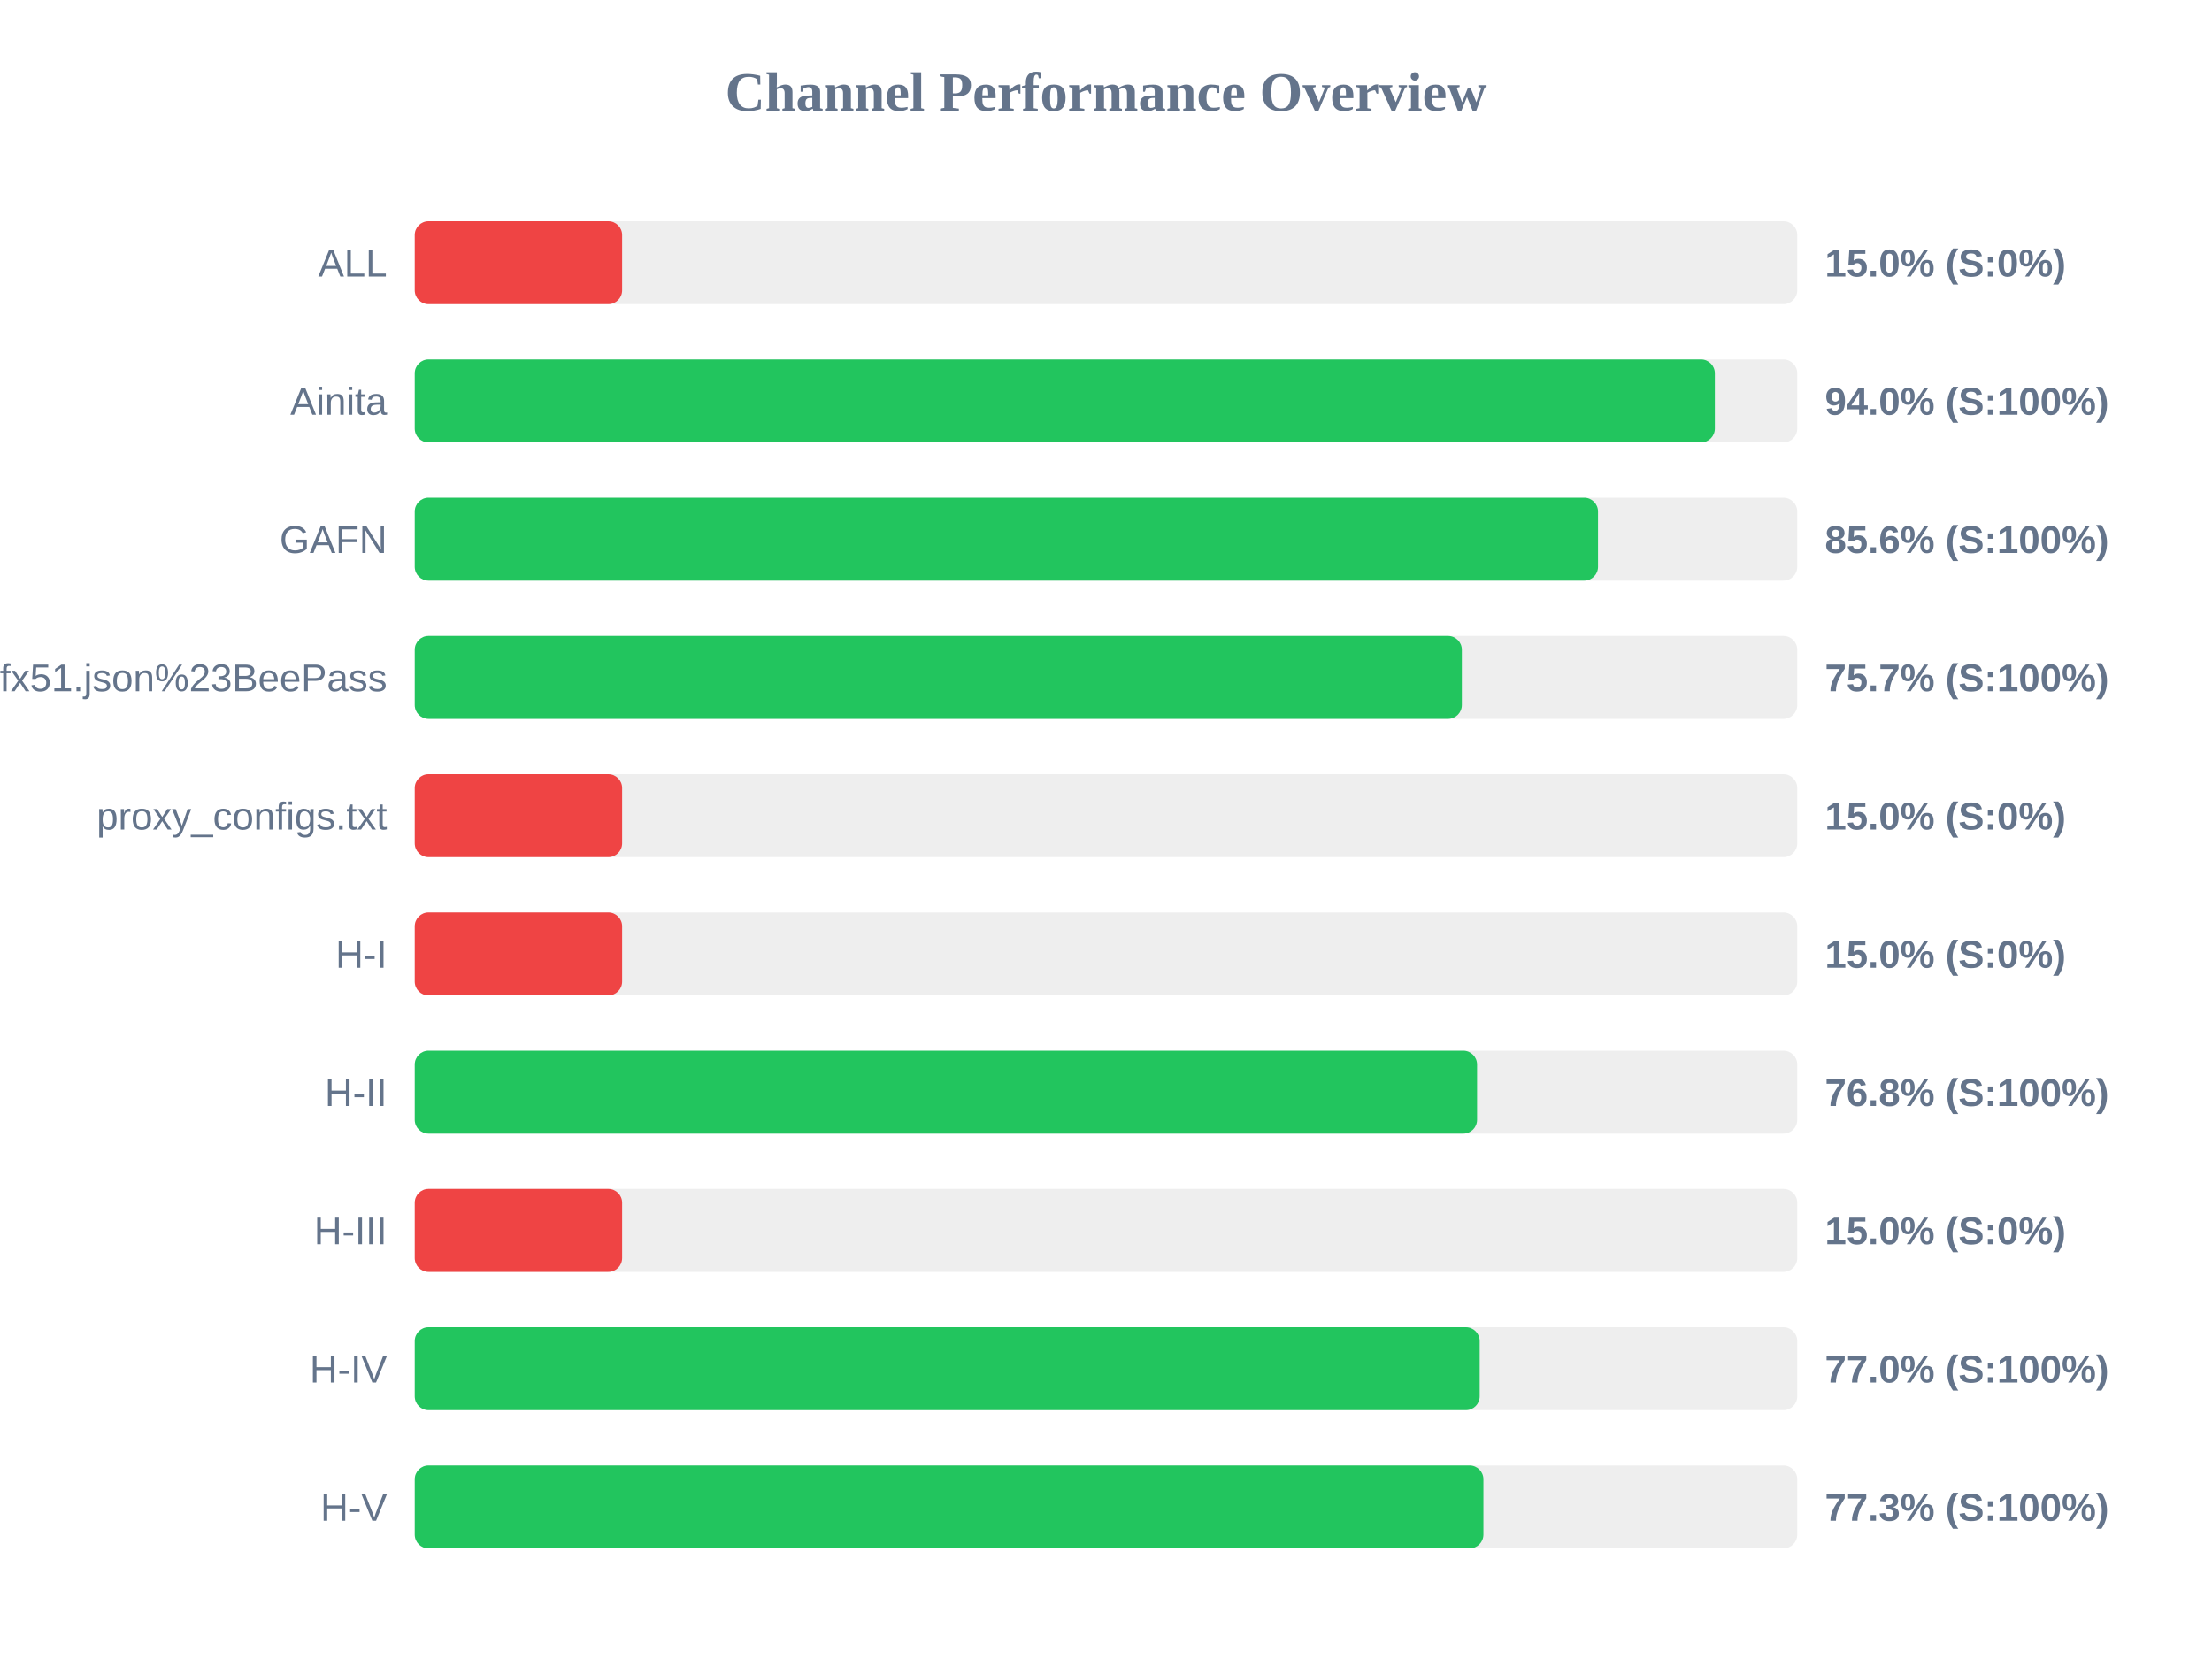
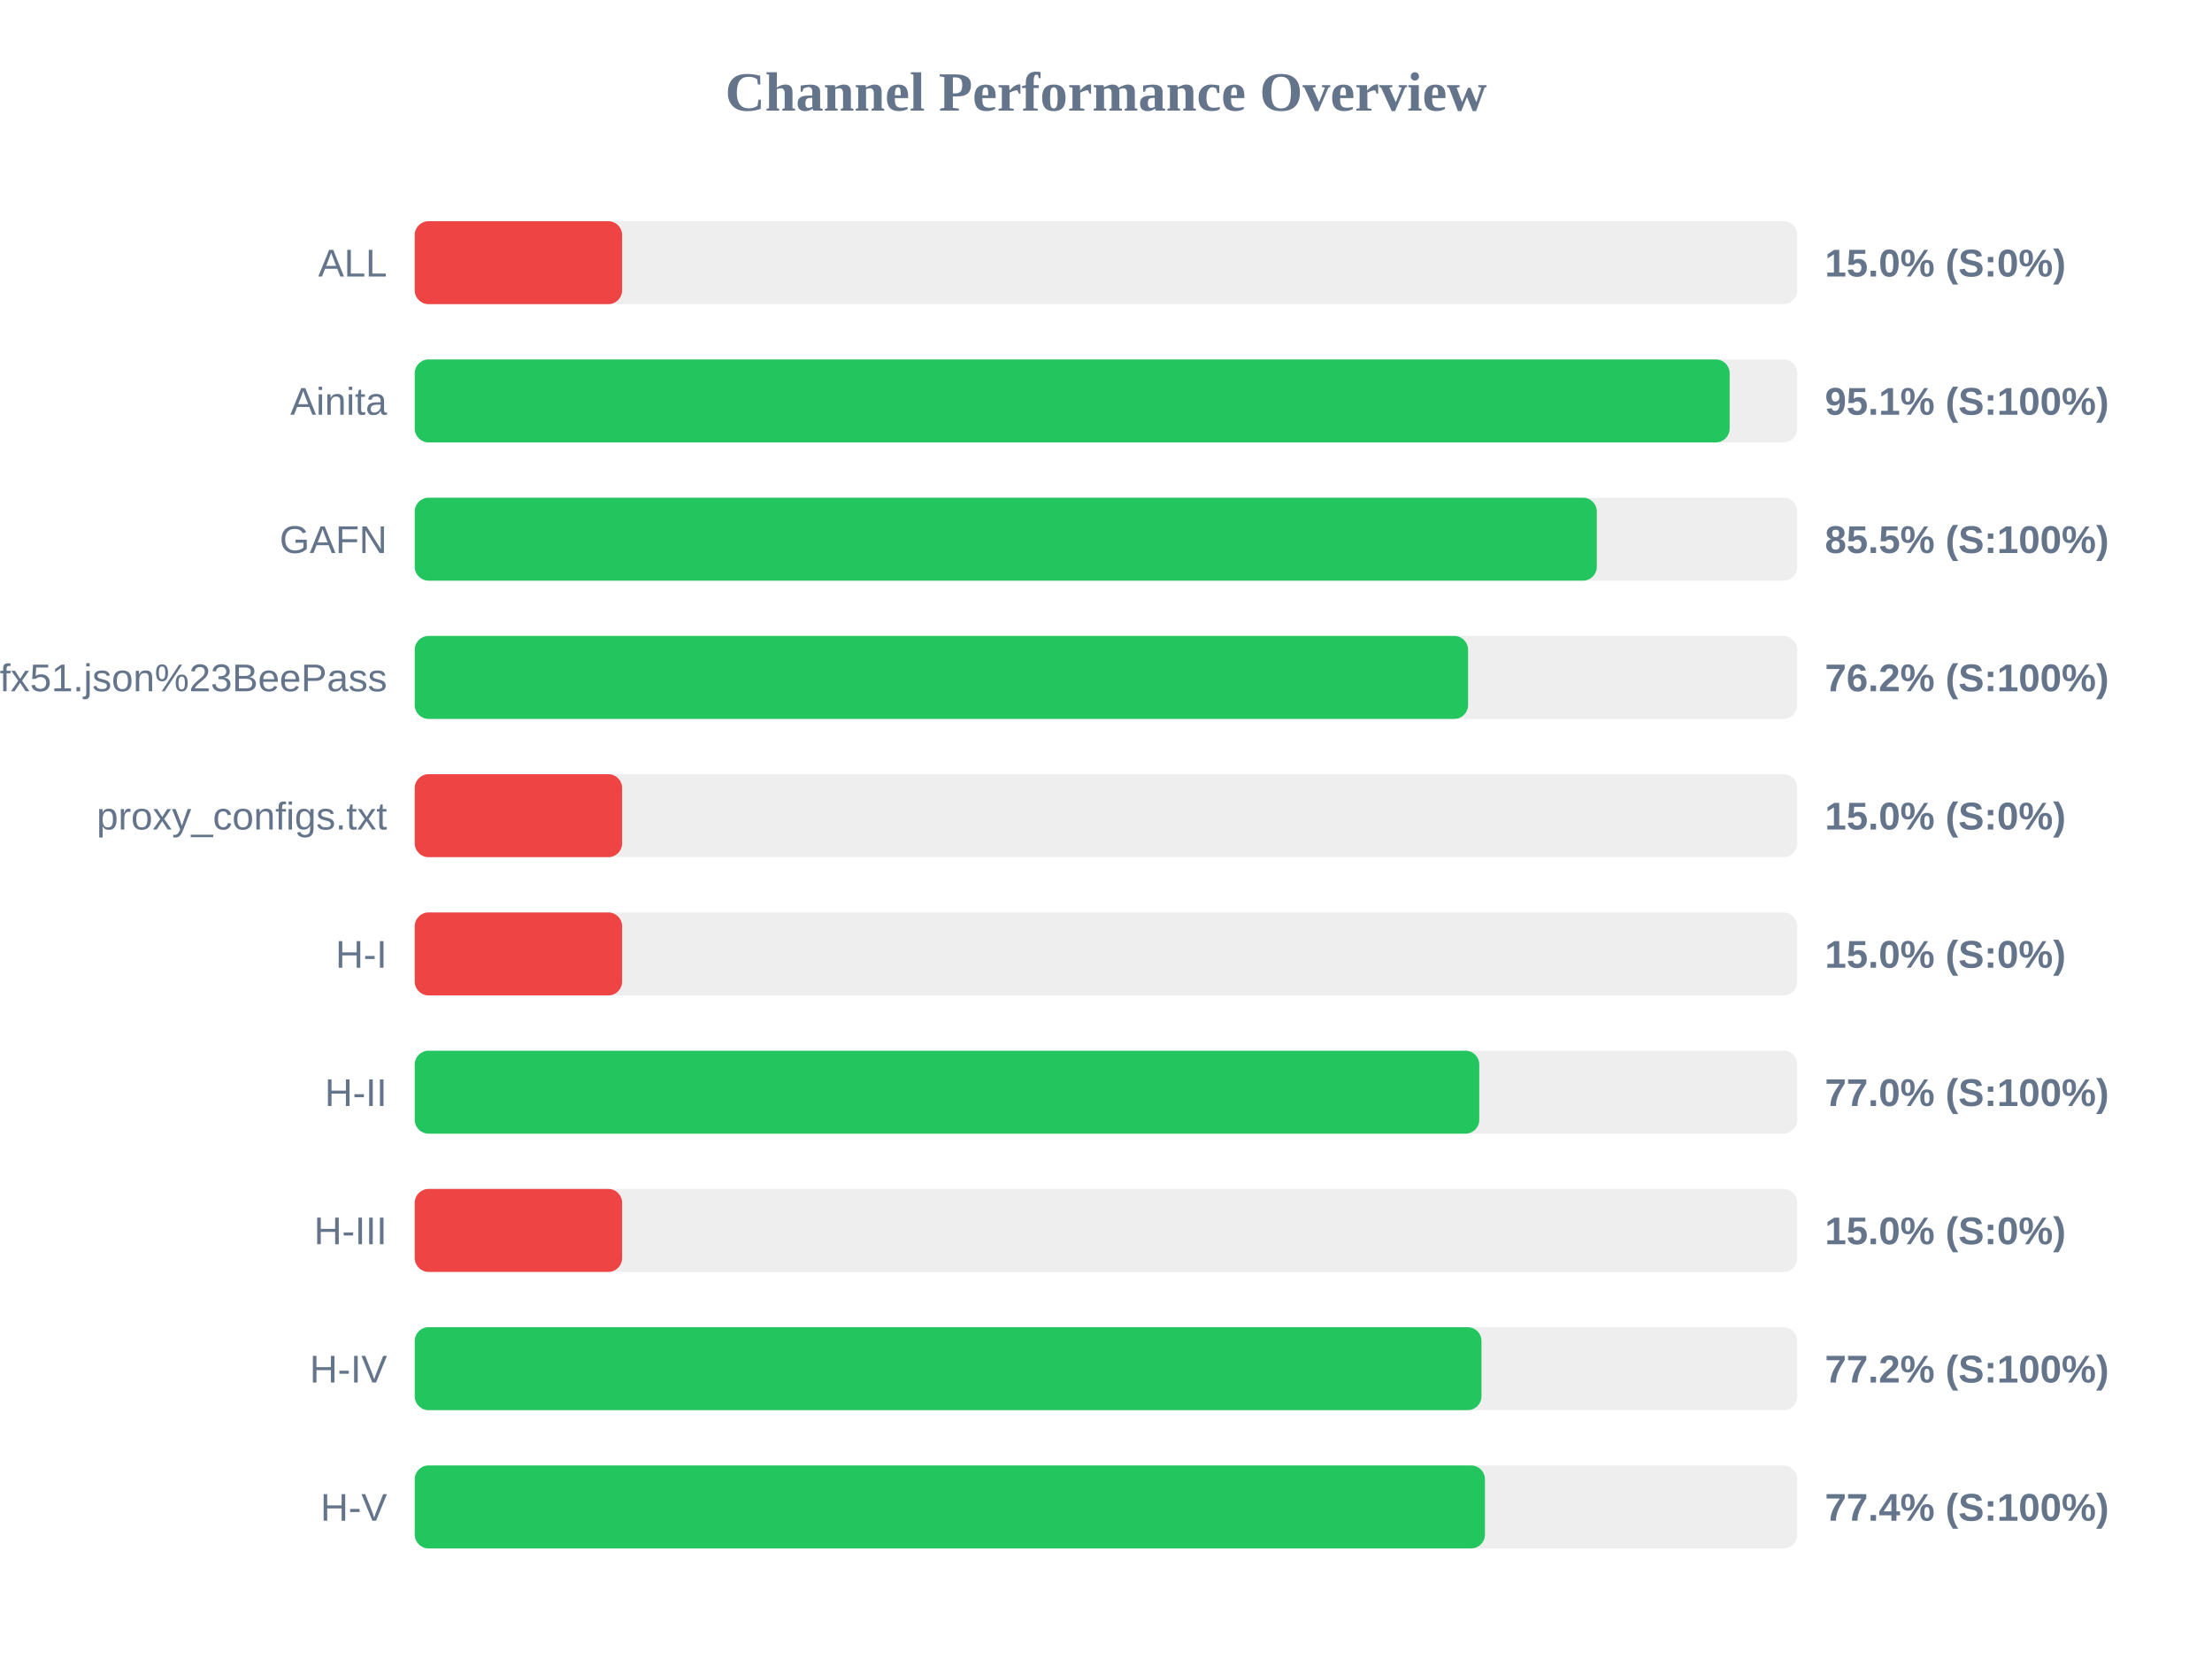
<svg xmlns="http://www.w3.org/2000/svg" width="800" height="600" version="1.1">
  <style>
        .row { font: 14px Arial; fill: #64748b; }
        .score { font: bold 14px Arial; fill: #64748b; }
    </style>
  <text x="400" y="40" text-anchor="middle" font-size="20px" font-weight="bold" fill="#64748b">Channel Performance Overview</text>
  <rect x="150" y="80" width="500" height="30" fill="#eee" rx="5" />
  <rect x="150" y="80" width="75.0" height="30" fill="#ef4444" rx="5" />
  <text x="140" y="100" text-anchor="end" class="row">ALL</text>
  <text x="660" y="100" text-anchor="start" class="score">15.0% (S:0%)</text>
  <rect x="150" y="130" width="500" height="30" fill="#eee" rx="5" />
-   <rect x="150" y="130" width="470.2" height="30" fill="#22c55e" rx="5" />
+   <rect x="150" y="130" width="475.55" height="30" fill="#22c55e" rx="5" />
  <text x="140" y="150" text-anchor="end" class="row">Ainita</text>
-   <text x="660" y="150" text-anchor="start" class="score">94.0% (S:100%)</text>
+   <text x="660" y="150" text-anchor="start" class="score">95.1% (S:100%)</text>
  <rect x="150" y="180" width="500" height="30" fill="#eee" rx="5" />
-   <rect x="150" y="180" width="427.95" height="30" fill="#22c55e" rx="5" />
+   <rect x="150" y="180" width="427.5" height="30" fill="#22c55e" rx="5" />
  <text x="140" y="200" text-anchor="end" class="row">GAFN</text>
-   <text x="660" y="200" text-anchor="start" class="score">85.6% (S:100%)</text>
+   <text x="660" y="200" text-anchor="start" class="score">85.5% (S:100%)</text>
  <rect x="150" y="230" width="500" height="30" fill="#eee" rx="5" />
-   <rect x="150" y="230" width="378.7" height="30" fill="#22c55e" rx="5" />
+   <rect x="150" y="230" width="380.95" height="30" fill="#22c55e" rx="5" />
  <text x="140" y="250" text-anchor="end" class="row">sub?s=ssconf%3A%2F%2Fs3.amazonaws.com%2Fbeedynconprd%2Fzf38bv6oxi1nv3wfkpmxyfl8yj5fargza3foantoalu16vznl0ckxx7bgf1ufx51.json%23BeePass</text>
-   <text x="660" y="250" text-anchor="start" class="score">75.7% (S:100%)</text>
+   <text x="660" y="250" text-anchor="start" class="score">76.2% (S:100%)</text>
  <rect x="150" y="280" width="500" height="30" fill="#eee" rx="5" />
  <rect x="150" y="280" width="75.0" height="30" fill="#ef4444" rx="5" />
  <text x="140" y="300" text-anchor="end" class="row">proxy_configs.txt</text>
  <text x="660" y="300" text-anchor="start" class="score">15.0% (S:0%)</text>
  <rect x="150" y="330" width="500" height="30" fill="#eee" rx="5" />
  <rect x="150" y="330" width="75.0" height="30" fill="#ef4444" rx="5" />
  <text x="140" y="350" text-anchor="end" class="row">H-I</text>
  <text x="660" y="350" text-anchor="start" class="score">15.0% (S:0%)</text>
  <rect x="150" y="380" width="500" height="30" fill="#eee" rx="5" />
-   <rect x="150" y="380" width="384.2" height="30" fill="#22c55e" rx="5" />
+   <rect x="150" y="380" width="385.0" height="30" fill="#22c55e" rx="5" />
  <text x="140" y="400" text-anchor="end" class="row">H-II</text>
-   <text x="660" y="400" text-anchor="start" class="score">76.8% (S:100%)</text>
+   <text x="660" y="400" text-anchor="start" class="score">77.0% (S:100%)</text>
  <rect x="150" y="430" width="500" height="30" fill="#eee" rx="5" />
  <rect x="150" y="430" width="75.0" height="30" fill="#ef4444" rx="5" />
  <text x="140" y="450" text-anchor="end" class="row">H-III</text>
  <text x="660" y="450" text-anchor="start" class="score">15.0% (S:0%)</text>
  <rect x="150" y="480" width="500" height="30" fill="#eee" rx="5" />
-   <rect x="150" y="480" width="385.15" height="30" fill="#22c55e" rx="5" />
+   <rect x="150" y="480" width="385.8" height="30" fill="#22c55e" rx="5" />
  <text x="140" y="500" text-anchor="end" class="row">H-IV</text>
-   <text x="660" y="500" text-anchor="start" class="score">77.0% (S:100%)</text>
+   <text x="660" y="500" text-anchor="start" class="score">77.2% (S:100%)</text>
  <rect x="150" y="530" width="500" height="30" fill="#eee" rx="5" />
-   <rect x="150" y="530" width="386.5" height="30" fill="#22c55e" rx="5" />
+   <rect x="150" y="530" width="387.05" height="30" fill="#22c55e" rx="5" />
  <text x="140" y="550" text-anchor="end" class="row">H-V</text>
-   <text x="660" y="550" text-anchor="start" class="score">77.3% (S:100%)</text>
+   <text x="660" y="550" text-anchor="start" class="score">77.4% (S:100%)</text>
</svg>
